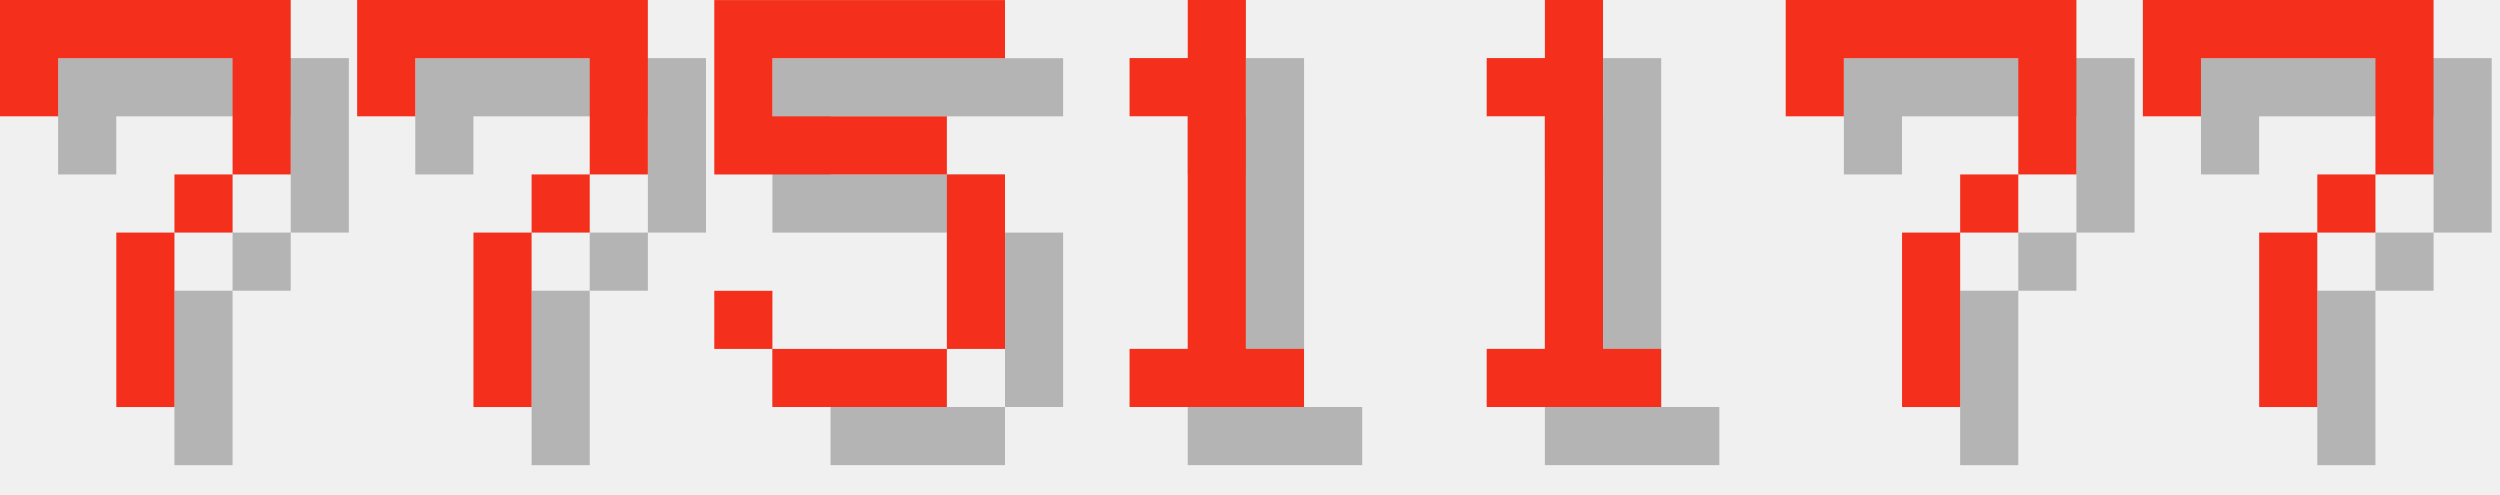
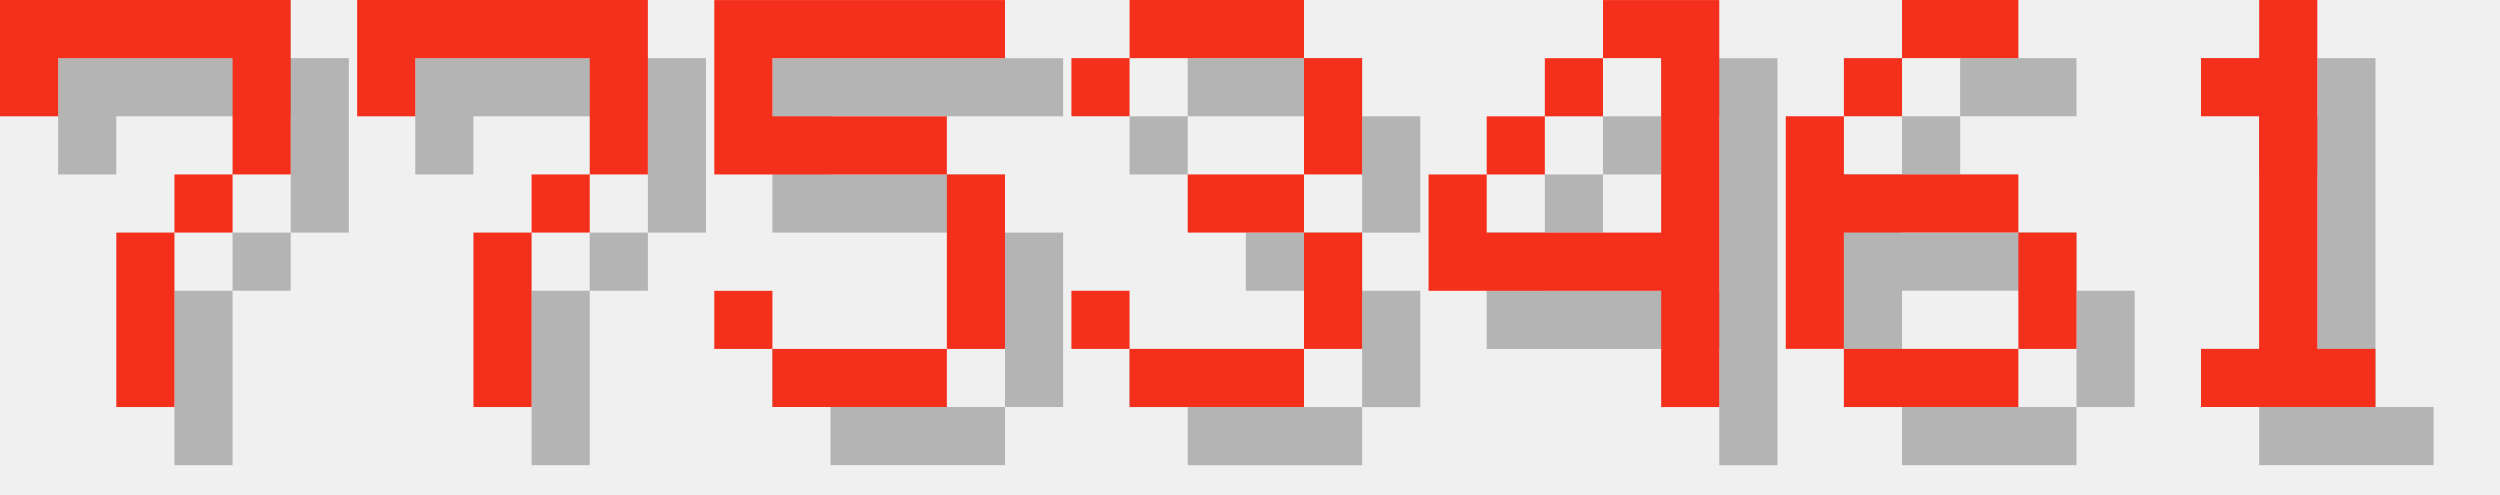
<svg xmlns="http://www.w3.org/2000/svg" version="1.1" width="182.0" height="36">
  <style>
        .text-foreground {
            fill: #F4301C;
        }
        .text-shadow {
            fill: #000000;
            fill-opacity: 0.25;
        }
    </style>
  <g class="digit" id="digit_7" transform="translate(0.0, 0), scale(4)">
    <path id="digit_7_shadow" class="text-shadow" d="m1.058 1.058 2e-6 2.117h1.058v-1.058h3.175v1.058l2e-7 1.058h-1.058v1.058h-1.058l4e-7 3.175 1.058 1e-7v-3.175h1.058v-1.058h1.058l5e-7 -1.058v-2.117z" fill-opacity=".5" style="paint-order:stroke fill markers" />
    <path id="digit_7_fg" class="text-foreground" d="m0 0 2e-6 2.117h1.058v-1.058h3.175v1.058l2e-7 1.058h-1.058v1.058h-1.058l4e-7 3.175 1.058 1e-7v-3.175h1.058v-1.058h1.058l5e-7 -1.058v-2.117z" fill="#fff" style="paint-order:stroke fill markers" />
  </g>
  <g class="digit" id="digit_7" transform="translate(26.0, 0), scale(4)">
    <path id="digit_7_shadow" class="text-shadow" d="m1.058 1.058 2e-6 2.117h1.058v-1.058h3.175v1.058l2e-7 1.058h-1.058v1.058h-1.058l4e-7 3.175 1.058 1e-7v-3.175h1.058v-1.058h1.058l5e-7 -1.058v-2.117z" fill-opacity=".5" style="paint-order:stroke fill markers" />
    <path id="digit_7_fg" class="text-foreground" d="m0 0 2e-6 2.117h1.058v-1.058h3.175v1.058l2e-7 1.058h-1.058v1.058h-1.058l4e-7 3.175 1.058 1e-7v-3.175h1.058v-1.058h1.058l5e-7 -1.058v-2.117z" fill="#fff" style="paint-order:stroke fill markers" />
  </g>
  <g class="digit" id="digit_5" transform="translate(52.0, 0), scale(4)">
    <path id="digit_5_shadow" class="text-shadow" d="m1.058 1.058v3.175h4.233v3.175h-3.175v-1.058h-1.058v1.058h1.058v1.058h3.175v-1.058h1.058v-3.175h-1.058v-1.058h-3.175v-1.058h4.233v-1.058h-5.292z" fill-opacity=".5" style="paint-order:stroke fill markers" />
    <path id="digit_5_fg" class="text-foreground" d="m0 0v3.175h4.233v3.175h-3.175v-1.058h-1.058v1.058h1.058v1.058h3.175v-1.058h1.058v-3.175h-1.058v-1.058h-3.175v-1.058h4.233v-1.058h-5.292z" fill="#fff" style="paint-order:stroke fill markers" />
  </g>
-   <g class="digit" id="digit_1" transform="translate(78.0, 0), scale(4)">
+   <g class="digit" id="digit_3" transform="translate(78.0, 0), scale(4)">
+     <path id="digit_3_shadow" class="text-shadow" d="m1.058 2.117v1.058h1.058v-1.058h3.175v2.117h-2.117v1.058h2.117v2.117h-3.175v-1.058h-1.058v1.058h1.058v1.058h3.175v-1.058h1.058v-2.117h-1.058v-1.058h1.058v-2.117h-1.058v-1.058h-3.175v1.058h-1.058z" fill-opacity=".5" style="paint-order:stroke fill markers" />
+     <path id="digit_3_fg" class="text-foreground" d="m0 1.058v1.058h1.058v-1.058h3.175v2.117h-2.117v1.058h2.117v2.117h-3.175v-1.058h-1.058v1.058h1.058v1.058h3.175v-1.058h1.058v-2.117h-1.058v-1.058h1.058v-2.117h-1.058v-1.058h-3.175v1.058h-1.058z" fill="#fff" style="paint-order:stroke fill markers" />
+   </g>
+   <g class="digit" id="digit_4" transform="translate(104.0, 0), scale(4)">
+     <path id="digit_4_shadow" class="text-shadow" d="m4.233 1.058v1.058h1.058v3.175h-3.175v-1.058h-1.058v2.117h4.233v2.117h1.058v-7.408h-2.117zm-2.117 3.175h1.058v-1.058h-1.058v1.058zm1.058-1.058h1.058v-1.058h-1.058v1.058z" fill-opacity=".5" style="paint-order:stroke fill markers" />
+     <path id="digit_4_fg" class="text-foreground" d="m3.175 0v1.058h1.058v3.175h-3.175v-1.058h-1.058v2.117h4.233v2.117h1.058v-7.408h-2.117zm-2.117 3.175h1.058v-1.058h-1.058v1.058zm1.058-1.058h1.058v-1.058h-1.058v1.058z" fill="#fff" style="paint-order:stroke fill markers" />
+   </g>
+   <g class="digit" id="digit_6" transform="translate(130.0, 0), scale(4)">
+     <path id="digit_6_shadow" class="text-shadow" d="m3.175 1.058v1.058h2.117v-1.058h-2.117zm0 1.058h-1.058v1.058h1.058v-1.058zm-1.058 1.058h-1.058v4.233h1.058v-2.117h3.175v-1.058h-3.175v-1.058zm3.175 2.117v2.117h1.058v-2.117h-1.058zm0 2.117h-3.175v1.058h3.175v-1.058z" fill-opacity=".5" style="paint-order:stroke fill markers" />
+     <path id="digit_6_fg" class="text-foreground" d="m2.117 0v1.058h2.117v-1.058h-2.117zm0 1.058h-1.058v1.058h1.058v-1.058zm-1.058 1.058h-1.058v4.233h1.058v-2.117h3.175v-1.058h-3.175v-1.058zm3.175 2.117v2.117h1.058v-2.117h-1.058zm0 2.117h-3.175v1.058h3.175v-1.058z" fill="#fff" style="paint-order:stroke fill markers" />
+   </g>
+   <g class="digit" id="digit_1" transform="translate(156.0, 0), scale(4)">
    <path id="digit_1_shadow" class="text-shadow" d="m2.117 2.117v1.058h1.058v4.233h-1.058v1.058h3.175v-1.058h-1.058v-6.35h-1.058v1.058h-1.058z" fill-opacity=".5" style="paint-order:stroke fill markers" />
    <path id="digit_1_fg" class="text-foreground" d="m1.058 1.058v1.058h1.058v4.233h-1.058v1.058h3.175v-1.058h-1.058v-6.35h-1.058v1.058h-1.058z" fill="#fff" style="paint-order:stroke fill markers" />
  </g>
-   <g class="digit" id="digit_1" transform="translate(104.0, 0), scale(4)">
-     <path id="digit_1_shadow" class="text-shadow" d="m2.117 2.117v1.058h1.058v4.233h-1.058v1.058h3.175v-1.058h-1.058v-6.35h-1.058v1.058h-1.058z" fill-opacity=".5" style="paint-order:stroke fill markers" />
-     <path id="digit_1_fg" class="text-foreground" d="m1.058 1.058v1.058h1.058v4.233h-1.058v1.058h3.175v-1.058h-1.058v-6.35h-1.058v1.058h-1.058z" fill="#fff" style="paint-order:stroke fill markers" />
-   </g>
-   <g class="digit" id="digit_7" transform="translate(130.0, 0), scale(4)">
-     <path id="digit_7_shadow" class="text-shadow" d="m1.058 1.058 2e-6 2.117h1.058v-1.058h3.175v1.058l2e-7 1.058h-1.058v1.058h-1.058l4e-7 3.175 1.058 1e-7v-3.175h1.058v-1.058h1.058l5e-7 -1.058v-2.117z" fill-opacity=".5" style="paint-order:stroke fill markers" />
-     <path id="digit_7_fg" class="text-foreground" d="m0 0 2e-6 2.117h1.058v-1.058h3.175v1.058l2e-7 1.058h-1.058v1.058h-1.058l4e-7 3.175 1.058 1e-7v-3.175h1.058v-1.058h1.058l5e-7 -1.058v-2.117z" fill="#fff" style="paint-order:stroke fill markers" />
-   </g>
-   <g class="digit" id="digit_7" transform="translate(156.0, 0), scale(4)">
-     <path id="digit_7_shadow" class="text-shadow" d="m1.058 1.058 2e-6 2.117h1.058v-1.058h3.175v1.058l2e-7 1.058h-1.058v1.058h-1.058l4e-7 3.175 1.058 1e-7v-3.175h1.058v-1.058h1.058l5e-7 -1.058v-2.117z" fill-opacity=".5" style="paint-order:stroke fill markers" />
-     <path id="digit_7_fg" class="text-foreground" d="m0 0 2e-6 2.117h1.058v-1.058h3.175v1.058l2e-7 1.058h-1.058v1.058h-1.058l4e-7 3.175 1.058 1e-7v-3.175h1.058v-1.058h1.058l5e-7 -1.058v-2.117z" fill="#fff" style="paint-order:stroke fill markers" />
-   </g>
</svg>
